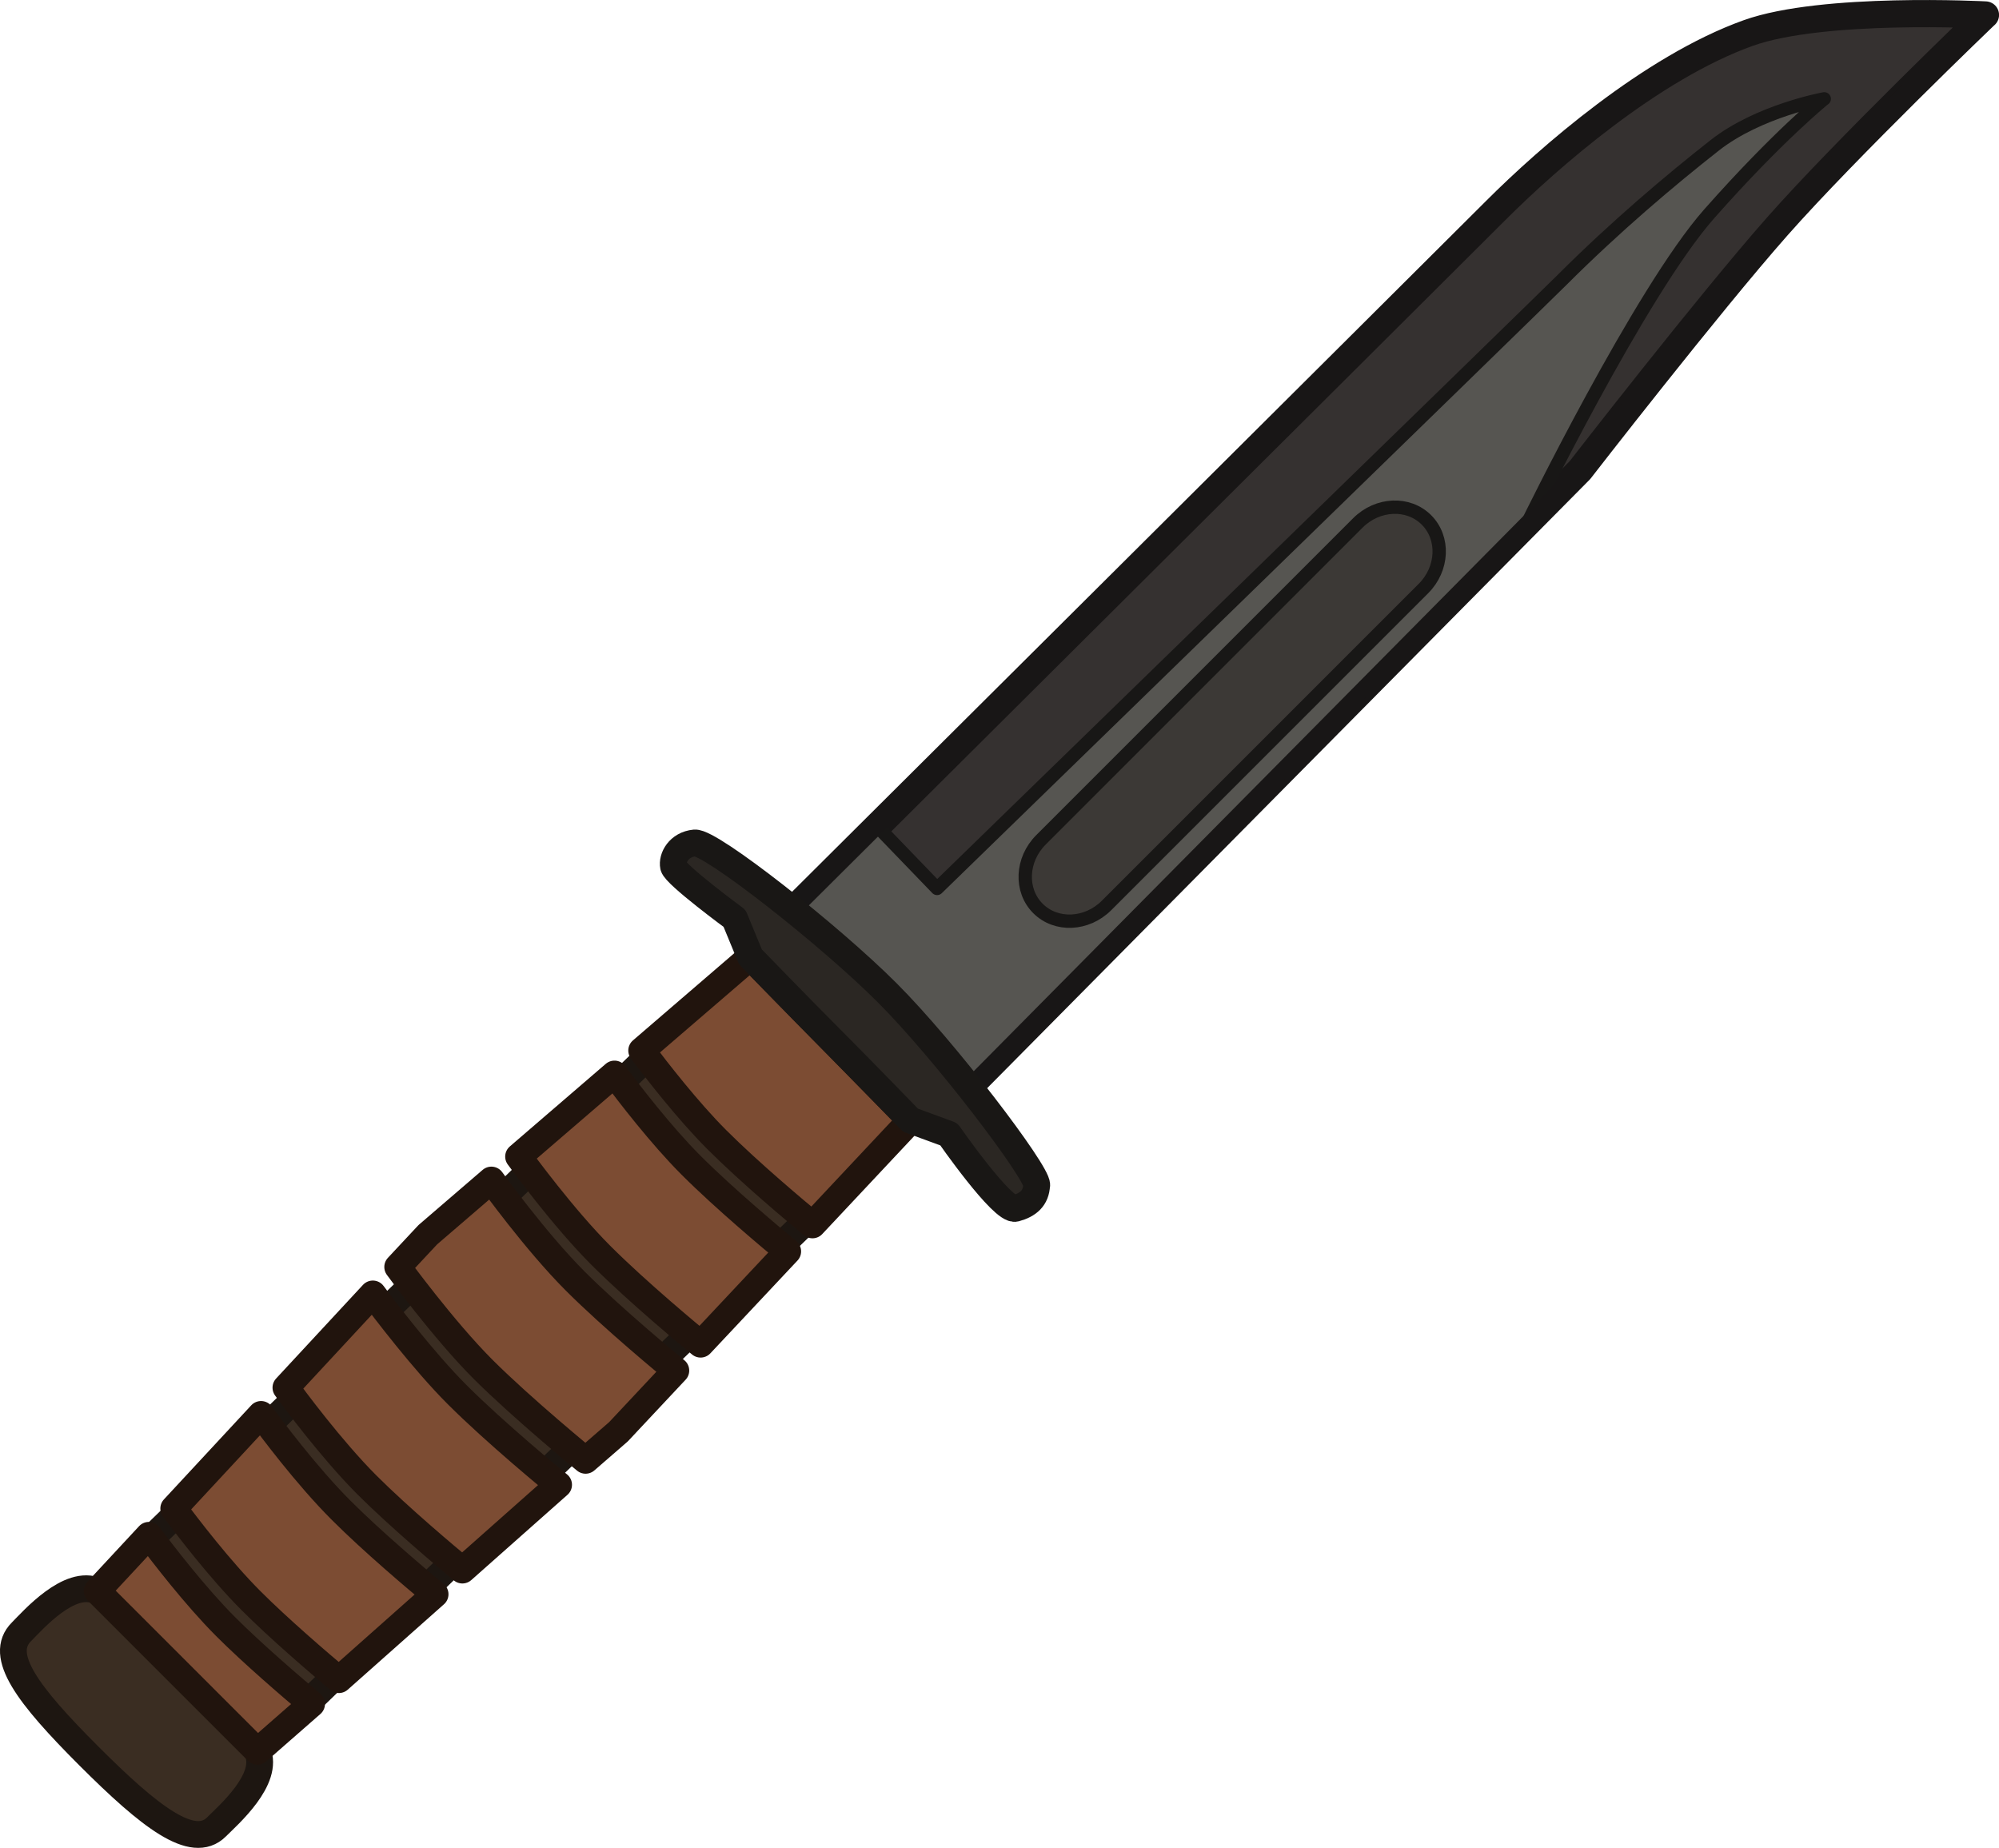
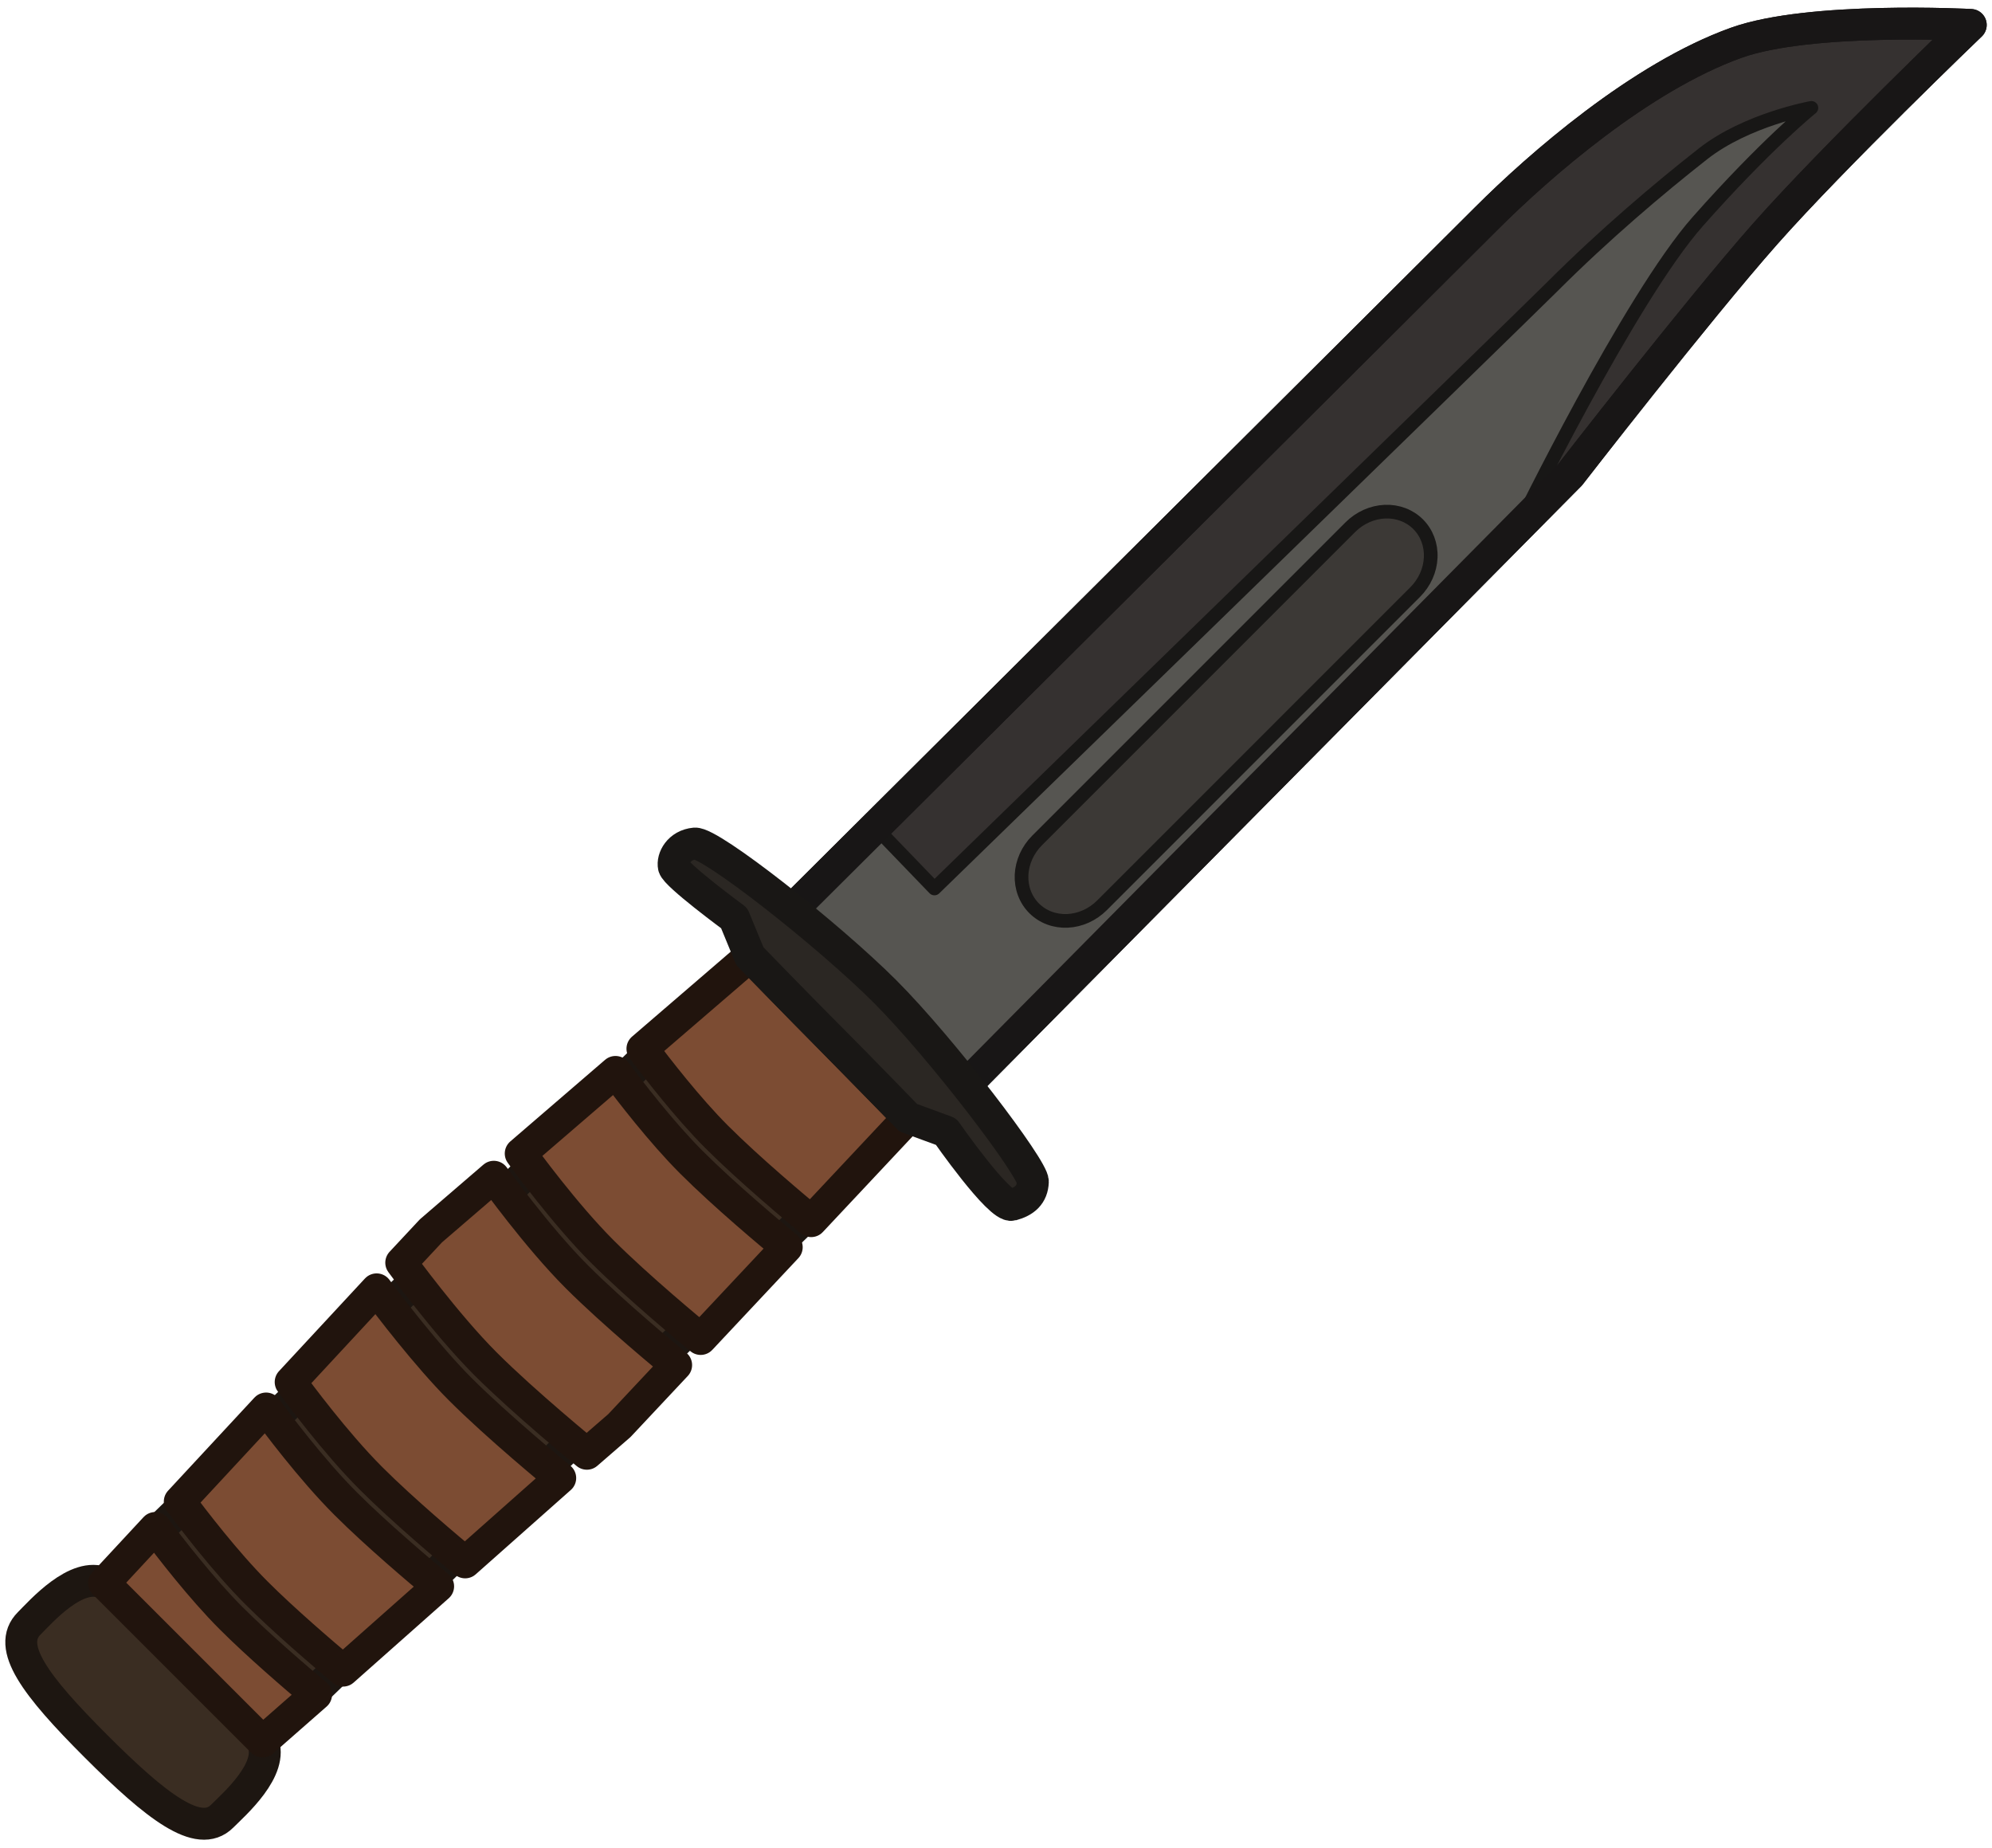
- <svg xmlns="http://www.w3.org/2000/svg" width="74.756" height="69.098" viewBox="0 0 19.779 18.282" version="1.1" id="svg5" xml:space="preserve">
-   <defs id="defs2" />
-   <path id="path7635" style="fill:#3a2d22;fill-opacity:1;stroke:#1d1611;stroke-width:0.265;stroke-dasharray:none;stroke-opacity:1;paint-order:markers fill stroke" d="M 9.01,11.084 4.826,15.126 2.547,17.327 C 2.669,17.602 2.258,17.959 2.142,18.075 1.909,18.308 1.484,17.978 0.879,17.373 0.274,16.768 -0.021,16.378 0.212,16.145 0.328,16.028 0.687,15.619 0.961,15.741 L 7.425,9.468 Z" />
-   <path id="rect15359" style="fill:#7c4c33;fill-opacity:1;stroke:#21140d;stroke-width:0.265;stroke-linecap:round;stroke-linejoin:round;stroke-dasharray:none;stroke-opacity:1" d="M 7.425,9.468 9.01,11.084 8.039,12.119 C 7.885,11.992 7.42,11.603 7.092,11.275 6.804,10.987 6.496,10.589 6.349,10.394 Z M 6.08,10.626 c 0.139,0.186 0.459,0.604 0.758,0.903 0.337,0.337 0.816,0.736 0.956,0.852 L 6.932,13.299 C 6.854,13.235 6.312,12.787 5.946,12.421 5.573,12.048 5.174,11.501 5.131,11.443 Z m -1.218,1.049 c 0,0 0.436,0.606 0.83,1 0.374,0.374 0.938,0.838 0.995,0.885 l -0.568,0.606 -0.325,0.282 v 0 c 0,0 -0.621,-0.508 -1.016,-0.902 C 4.384,13.151 3.935,12.535 3.935,12.535 v 0 0 L 4.233,12.216 Z m -1.173,1.127 v 0 0 c 0.111,0.15 0.507,0.67 0.835,0.997 0.382,0.382 0.966,0.861 1.003,0.891 L 4.575,15.534 C 4.418,15.404 3.957,15.017 3.631,14.692 3.274,14.334 2.899,13.825 2.829,13.729 Z m -1.106,1.192 c 0.086,0.118 0.448,0.605 0.795,0.951 0.31,0.31 0.748,0.68 0.927,0.828 L 3.353,16.618 C 3.146,16.444 2.762,16.115 2.485,15.838 2.176,15.529 1.849,15.1 1.719,14.925 Z m -1.11,1.196 c 0.139,0.186 0.46,0.603 0.758,0.902 0.269,0.269 0.641,0.588 0.852,0.766 L 2.547,17.327 0.961,15.741 Z" />
-   <path id="rect21021" style="fill:#353130;fill-opacity:1;stroke:#181616;stroke-width:0.269;stroke-linecap:round;stroke-linejoin:round;stroke-dasharray:none;stroke-opacity:1" d="m 19.645,0.148 c 0,0 -1.609,-0.086 -2.348,0.179 -0.958,0.344 -1.972,1.23 -2.498,1.756 C 14.273,2.609 7.645,9.204 7.645,9.204 L 9.394,10.952 15.633,4.651 c 0,0 1.271,-1.64 1.955,-2.414 0.684,-0.774 2.056,-2.089 2.056,-2.089 z" />
-   <path id="rect21021-5" style="fill:#565551;fill-opacity:1;stroke:#181716;stroke-width:0.132;stroke-linecap:round;stroke-linejoin:round;stroke-dasharray:none;stroke-opacity:1" d="m 18.05,0.978 c 0,0 -0.648,0.117 -1.084,0.46 -0.437,0.343 -0.985,0.806 -1.511,1.332 C 15.191,3.033 9.272,8.79 9.272,8.79 L 8.677,8.173 7.651,9.21 9.394,10.952 15.113,5.176 c 0,0 1.115,-2.287 1.799,-3.061 0.684,-0.774 1.137,-1.137 1.137,-1.137 z" />
-   <path id="rect21026" style="fill:#3c3936;fill-opacity:1;stroke:#181716;stroke-width:0.132;stroke-linecap:round;stroke-linejoin:round;stroke-dasharray:none;stroke-opacity:1" d="m 13.435,5.174 a 0.459,0.501 45 0 1 0.679,-0.03 0.459,0.501 45 0 1 -0.03,0.679 l -3.135,3.135 a 0.459,0.501 45 0 1 -0.679,0.03 0.459,0.501 45 0 1 0.03,-0.679 z" />
-   <path id="rect21021-8" style="fill:#353130;fill-opacity:0;stroke:#181616;stroke-width:0.156;stroke-linecap:round;stroke-linejoin:round;stroke-dasharray:none;stroke-opacity:1" d="m 19.645,0.148 c 0,0 -1.609,-0.086 -2.348,0.179 -0.958,0.344 -1.972,1.23 -2.498,1.756 C 14.273,2.609 7.645,9.204 7.645,9.204 L 9.394,10.952 15.633,4.651 c 0,0 1.271,-1.64 1.955,-2.414 0.684,-0.774 2.056,-2.089 2.056,-2.089 z" />
-   <path id="rect20274" style="fill:#2b2723;fill-opacity:1;stroke:#191715;stroke-width:0.265;stroke-linecap:round;stroke-linejoin:round;stroke-dasharray:none;stroke-opacity:1" d="M 10.258,11.724 C 10.262,11.593 9.344,10.387 8.777,9.821 8.211,9.254 7.032,8.326 6.874,8.34 6.716,8.355 6.647,8.489 6.664,8.572 c 0.018,0.083 0.604,0.514 0.604,0.514 l 0.157,0.381 c 0,0 0.509,0.525 0.792,0.808 0.283,0.283 0.792,0.808 0.792,0.808 l 0.379,0.139 c 0,0 0.533,0.767 0.659,0.733 0.126,-0.034 0.205,-0.101 0.21,-0.232 z" />
+ <svg xmlns="http://www.w3.org/2000/svg" width="110" height="102" viewBox="0 0 110 102" fill="none">
+   <path d="M50.152 61.714L27.068 84.014L14.498 96.157C15.171 97.672 12.904 99.642 12.262 100.284C10.977 101.568 8.634 99.751 5.295 96.412C1.956 93.073 0.328 90.918 1.612 89.634C2.254 88.992 4.234 86.734 5.748 87.408L41.409 52.796L50.152 61.714Z" fill="#3A2D22" stroke="#1D1611" stroke-width="1.761" />
+   <path d="M41.409 52.797L50.152 61.715L44.794 67.425C43.946 66.723 41.381 64.577 39.571 62.767C37.984 61.18 36.284 58.982 35.475 57.905L41.409 52.797ZM33.987 59.185C34.752 60.209 36.523 62.516 38.172 64.166C40.029 66.023 42.675 68.228 43.445 68.864L38.691 73.931C38.261 73.579 35.269 71.11 33.248 69.09C31.189 67.03 28.988 64.014 28.754 63.691L33.987 59.185ZM27.268 64.973C27.268 64.973 29.673 68.316 31.848 70.49C33.914 72.556 37.024 75.113 37.338 75.371L34.202 78.714L32.407 80.269C32.407 80.269 28.978 77.468 26.804 75.294C24.629 73.12 22.156 69.718 22.156 69.718L23.797 67.96L27.268 64.973ZM20.798 71.19C21.41 72.02 23.596 74.884 25.405 76.693C27.512 78.8 30.735 81.444 30.937 81.609L25.686 86.266C24.817 85.546 22.275 83.414 20.479 81.618C18.508 79.646 16.436 76.837 16.05 76.308L20.798 71.19ZM14.694 77.769C15.171 78.419 17.168 81.105 19.081 83.017C20.788 84.725 23.209 86.768 24.195 87.588L18.945 92.243C17.802 91.284 15.681 89.468 14.155 87.942C12.45 86.237 10.645 83.872 9.927 82.906L14.694 77.769ZM8.572 84.366C9.339 85.394 11.11 87.695 12.756 89.341C14.243 90.828 16.292 92.588 17.455 93.565L14.498 96.159L5.748 87.409L8.572 84.366Z" fill="#7C4C33" stroke="#21140D" stroke-width="1.761" stroke-linecap="round" stroke-linejoin="round" />
+   <path d="M108.827 1.377C108.827 1.377 99.949 0.901 95.872 2.363C90.586 4.259 84.992 9.149 82.09 12.051C79.188 14.954 42.625 51.342 42.625 51.342L52.27 60.987L86.696 26.219C86.696 26.219 93.709 17.17 97.484 12.902C101.259 8.635 108.827 1.377 108.827 1.377Z" fill="#353130" stroke="#181616" stroke-width="1.761" stroke-linecap="round" stroke-linejoin="round" />
+   <path d="M100.027 5.956C100.027 5.956 96.454 6.599 94.044 8.492C91.634 10.384 88.608 12.94 85.706 15.842C84.255 17.293 51.601 49.057 51.601 49.057L48.317 45.65L42.656 51.372L52.27 60.987L83.826 29.117C83.826 29.117 89.977 16.498 93.752 12.231C97.527 7.963 100.027 5.956 100.027 5.956Z" fill="#565551" stroke="#181716" stroke-width="0.755" stroke-linecap="round" stroke-linejoin="round" />
+   <path d="M74.566 29.108C75.084 28.59 75.77 28.282 76.473 28.251C77.175 28.221 77.836 28.47 78.311 28.945C78.786 29.42 79.036 30.081 79.005 30.783C78.975 31.486 78.666 32.172 78.148 32.691L60.854 49.985C60.597 50.242 60.296 50.451 59.969 50.598C59.641 50.746 59.294 50.829 58.946 50.845C58.597 50.86 58.256 50.807 57.94 50.688C57.624 50.569 57.341 50.386 57.105 50.151C56.87 49.916 56.688 49.632 56.569 49.316C56.45 49.001 56.396 48.659 56.411 48.311C56.427 47.963 56.511 47.615 56.658 47.288C56.806 46.96 57.014 46.66 57.271 46.403L74.566 29.108Z" fill="#3C3936" stroke="#181716" stroke-width="0.755" stroke-linecap="round" stroke-linejoin="round" />
+   <path d="M108.827 1.377C108.827 1.377 99.949 0.901 95.872 2.363C90.586 4.259 84.992 9.149 82.09 12.051C79.188 14.954 42.625 51.342 42.625 51.342L52.27 60.987L86.696 26.219C86.696 26.219 93.709 17.17 97.484 12.902C101.259 8.635 108.827 1.377 108.827 1.377Z" stroke="#181616" stroke-width="1.761" stroke-linecap="round" stroke-linejoin="round" />
+   <path d="M57.036 65.244C57.063 64.519 51.996 57.869 48.87 54.742C45.743 51.616 39.24 46.496 38.368 46.576C37.496 46.656 37.114 47.398 37.211 47.856C37.308 48.314 40.542 50.692 40.542 50.692L41.409 52.796C41.409 52.796 44.217 55.692 45.781 57.255C47.344 58.818 50.152 61.714 50.152 61.714L52.243 62.481C52.243 62.481 55.185 66.711 55.88 66.525C56.575 66.338 57.01 65.969 57.036 65.244Z" fill="#2B2723" stroke="#191715" stroke-width="1.761" stroke-linecap="round" stroke-linejoin="round" />
</svg>
